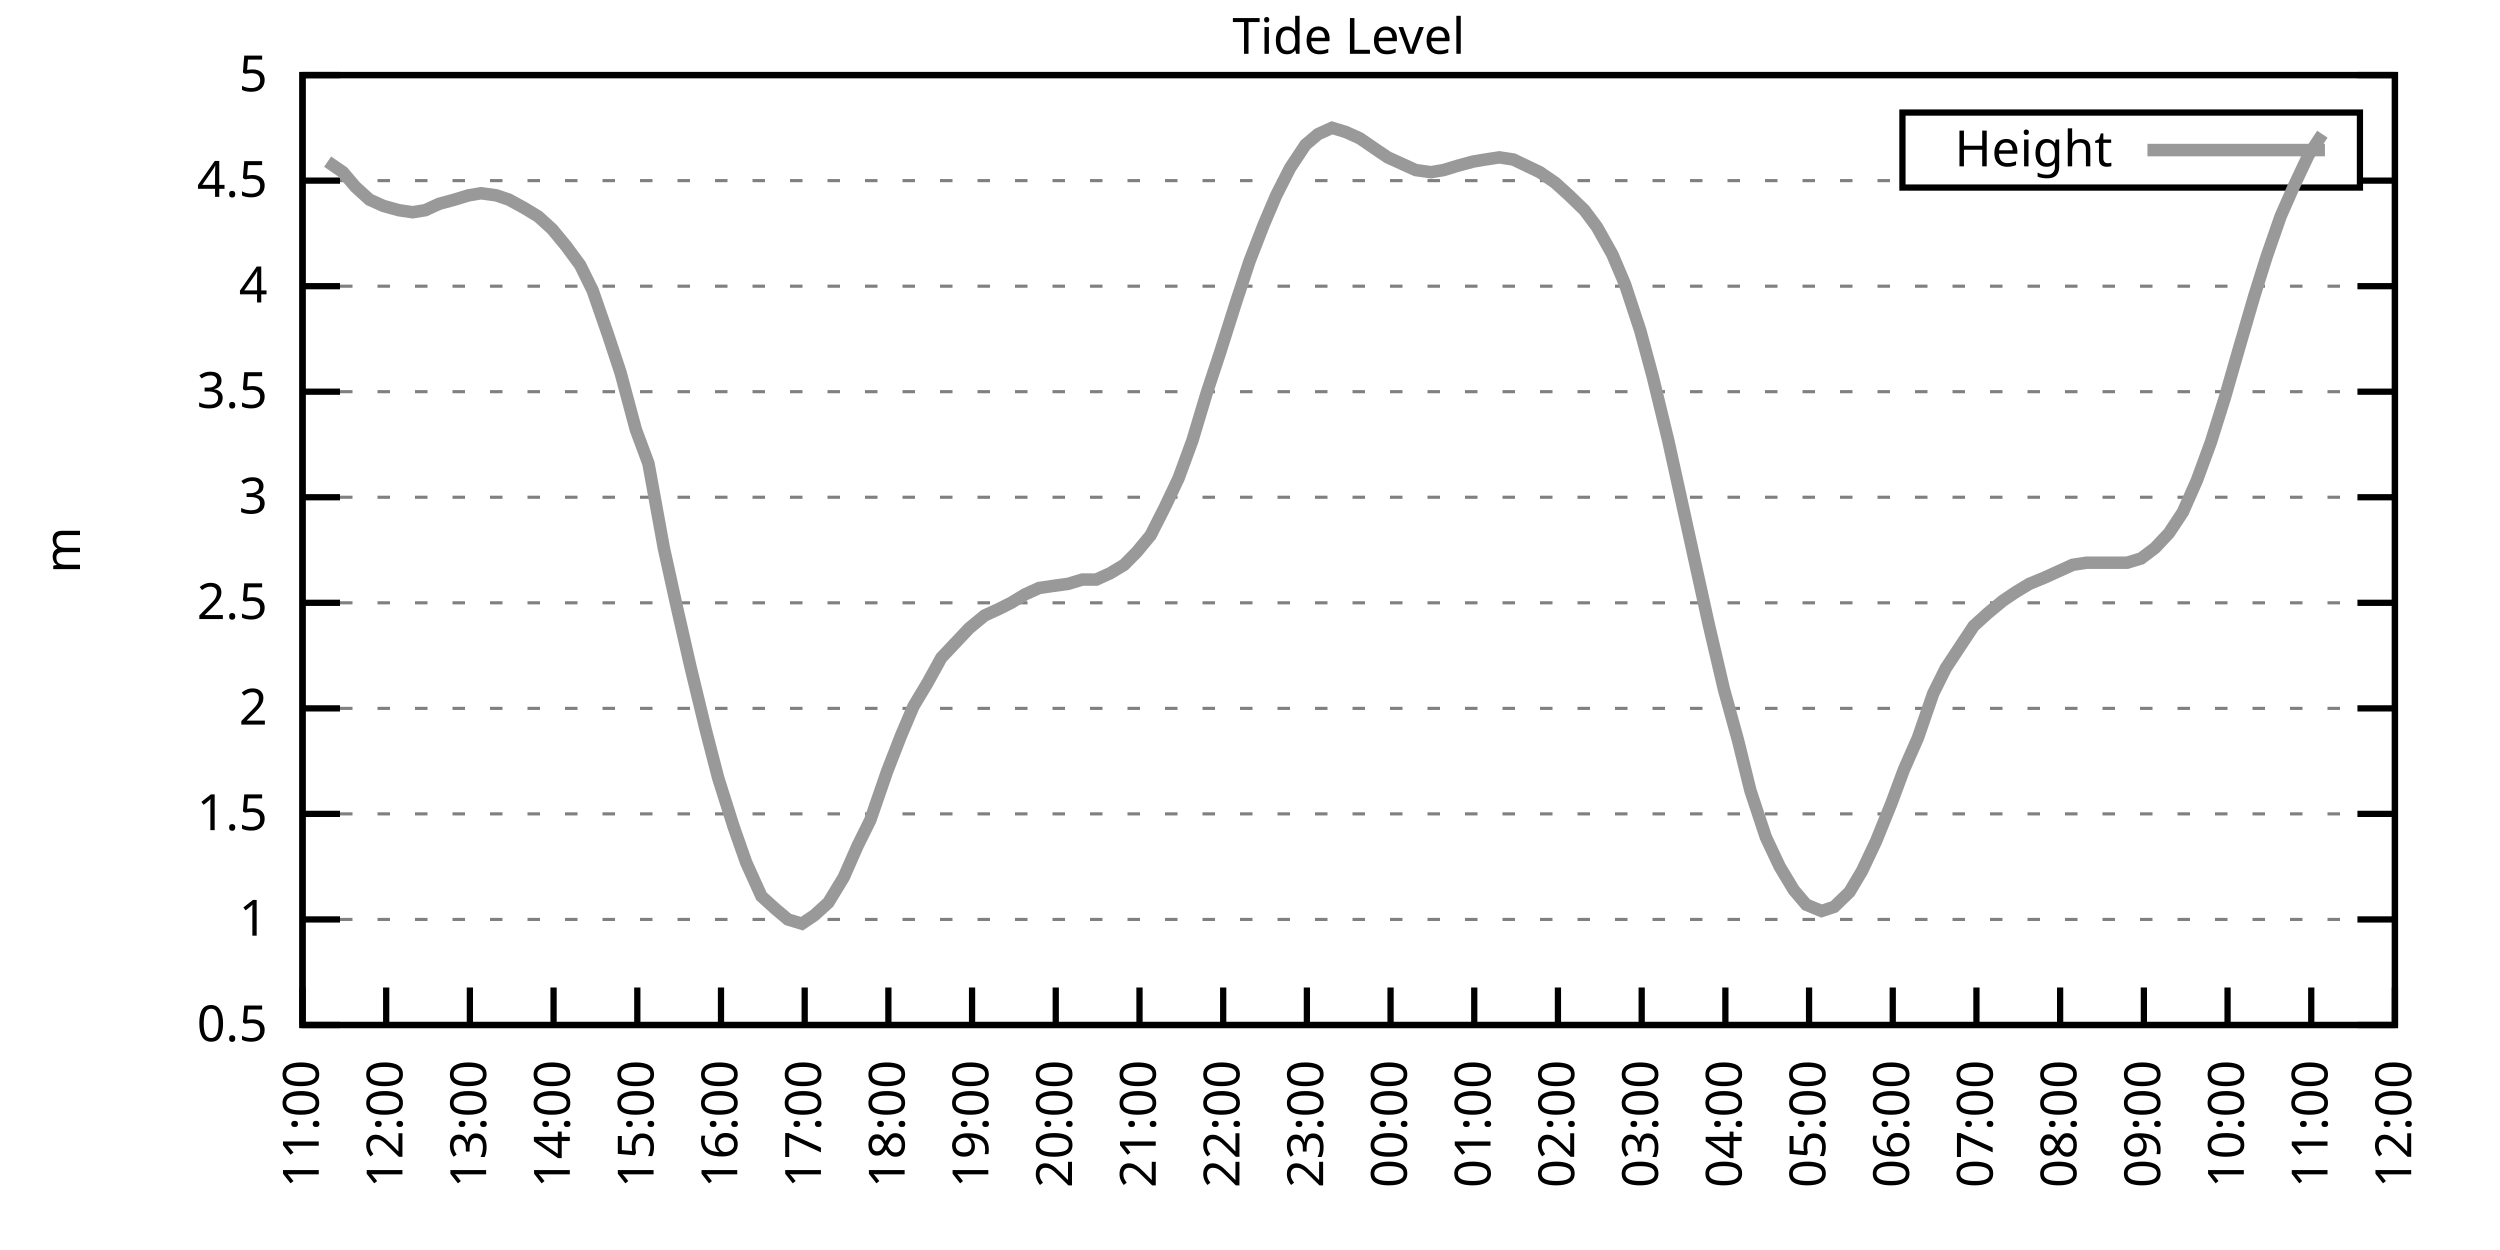
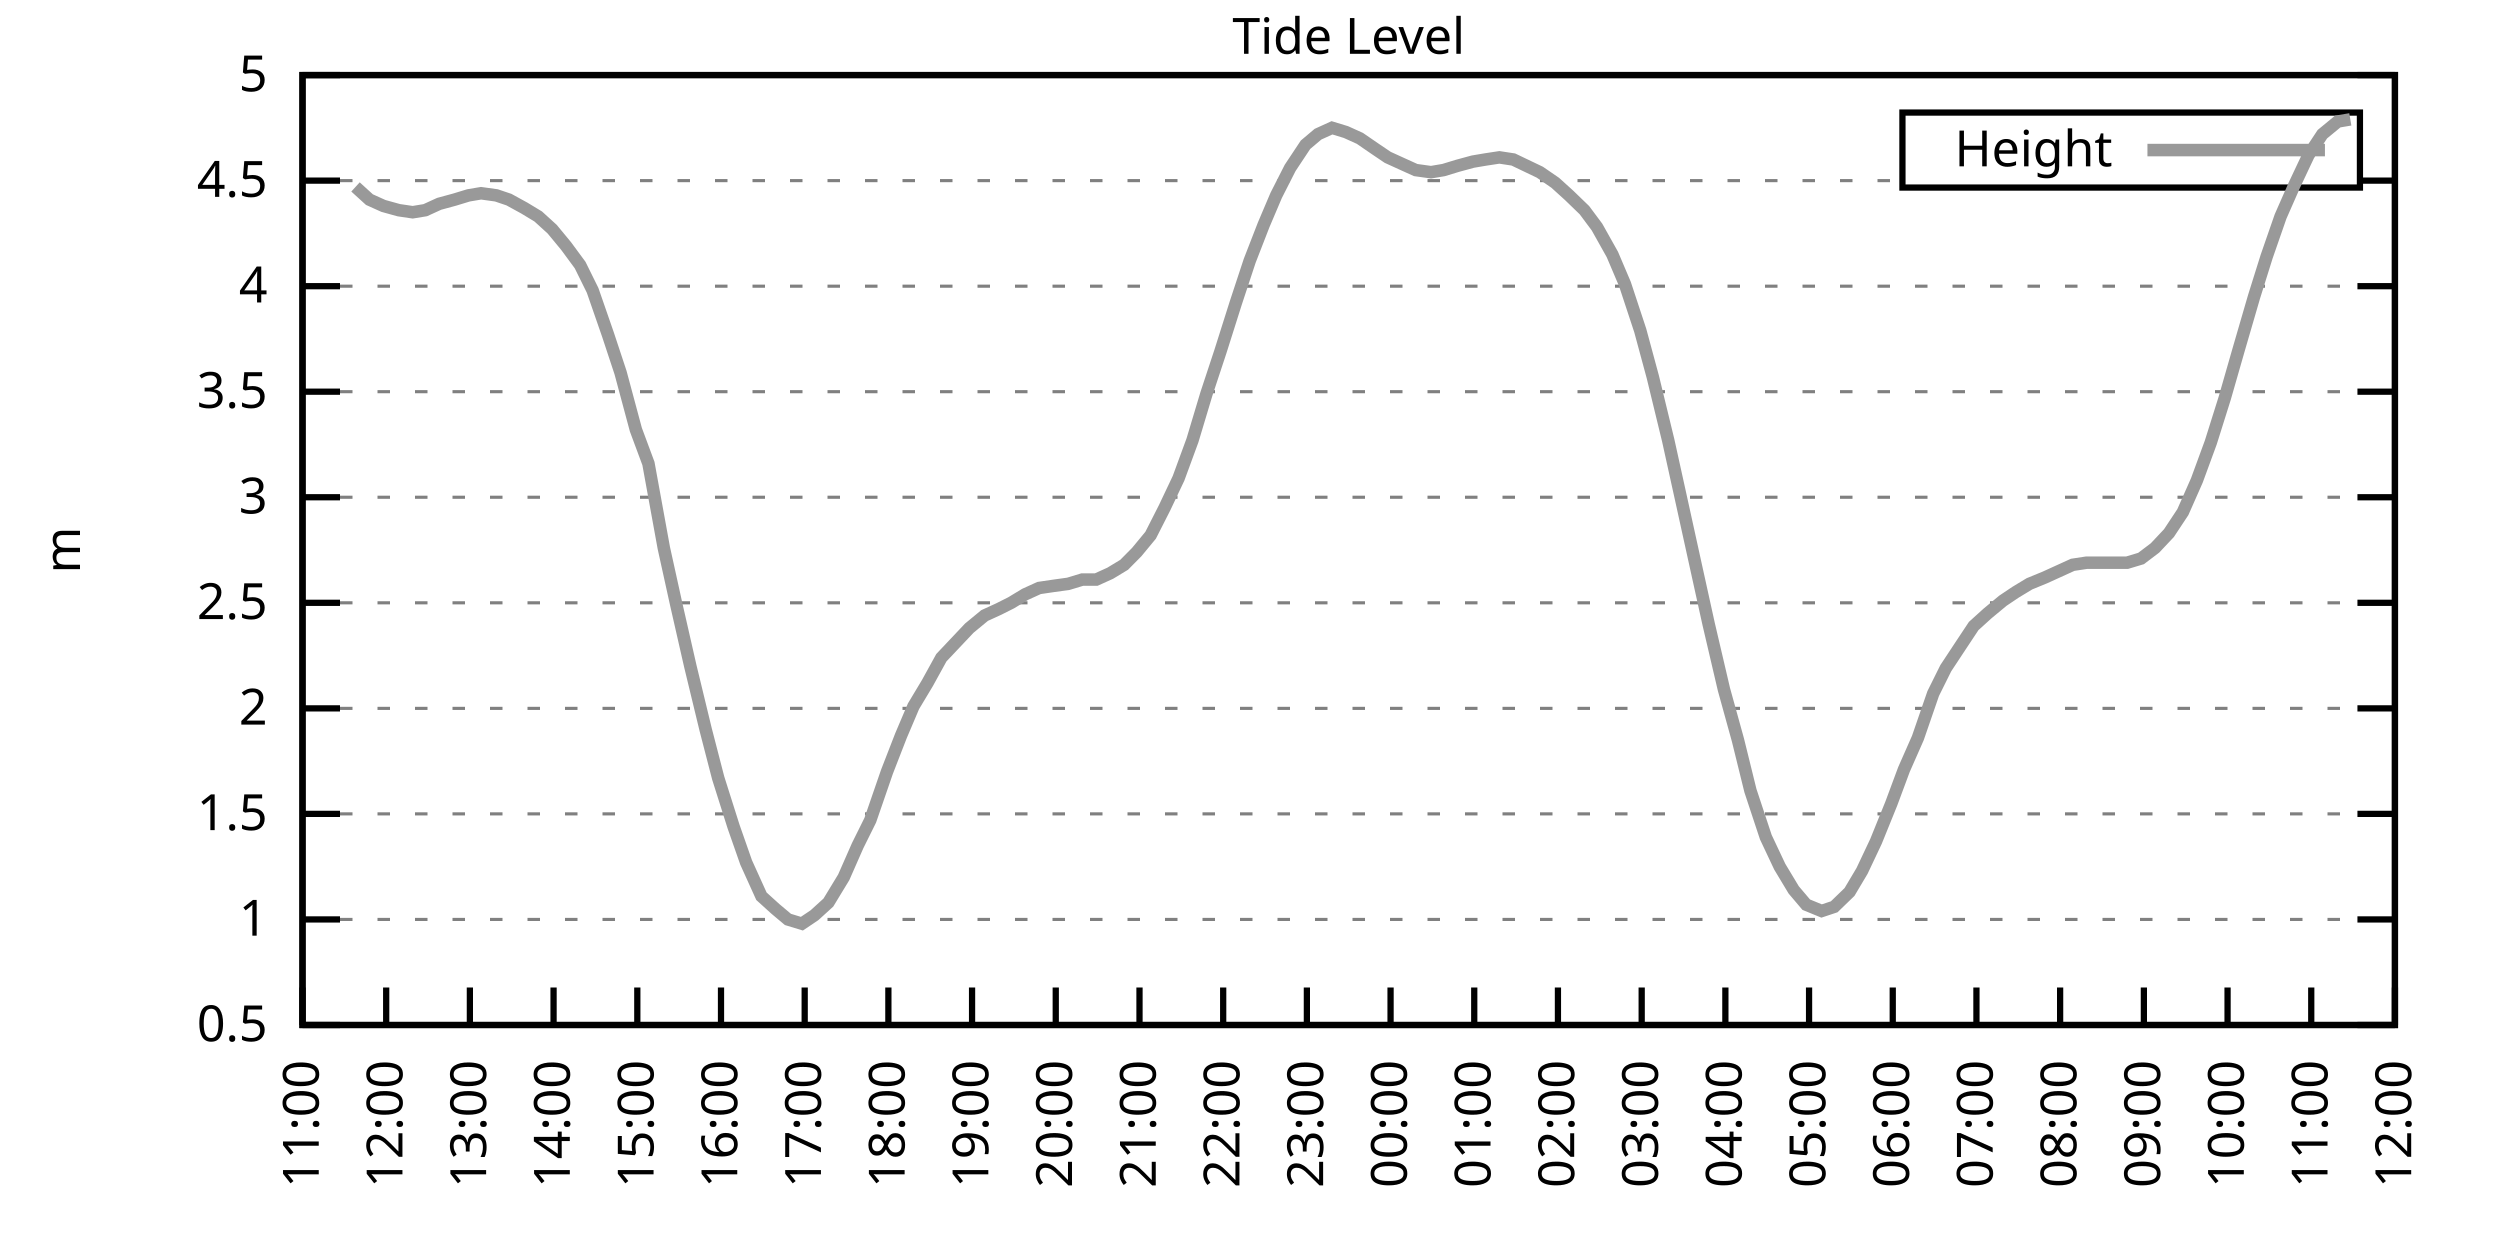
<svg xmlns="http://www.w3.org/2000/svg" xmlns:xlink="http://www.w3.org/1999/xlink" width="400" height="200" viewBox="0 0 400 200">
  <g id="gnuplot_canvas">
    <rect x="0" y="0" width="400" height="200" fill="none" />
    <defs>
      <circle id="gpDot" r="0.5" stroke-width="0.5" stroke="currentColor" />
      <path id="gpPt0" stroke-width="0.333" stroke="currentColor" d="M-1,0 h2 M0,-1 v2" />
      <path id="gpPt1" stroke-width="0.333" stroke="currentColor" d="M-1,-1 L1,1 M1,-1 L-1,1" />
      <path id="gpPt2" stroke-width="0.333" stroke="currentColor" d="M-1,0 L1,0 M0,-1 L0,1 M-1,-1 L1,1 M-1,1 L1,-1" />
      <rect id="gpPt3" stroke-width="0.333" stroke="currentColor" x="-1" y="-1" width="2" height="2" />
      <rect id="gpPt4" stroke-width="0.333" stroke="currentColor" fill="currentColor" x="-1" y="-1" width="2" height="2" />
      <circle id="gpPt5" stroke-width="0.333" stroke="currentColor" cx="0" cy="0" r="1" />
      <use xlink:href="#gpPt5" id="gpPt6" fill="currentColor" stroke="none" />
      <path id="gpPt7" stroke-width="0.333" stroke="currentColor" d="M0,-1.33 L-1.33,0.67 L1.33,0.67 z" />
      <use xlink:href="#gpPt7" id="gpPt8" fill="currentColor" stroke="none" />
      <use xlink:href="#gpPt7" id="gpPt9" stroke="currentColor" transform="rotate(180)" />
      <use xlink:href="#gpPt9" id="gpPt10" fill="currentColor" stroke="none" />
      <use xlink:href="#gpPt3" id="gpPt11" stroke="currentColor" transform="rotate(45)" />
      <use xlink:href="#gpPt11" id="gpPt12" fill="currentColor" stroke="none" />
      <path id="gpPt13" stroke-width="0.333" stroke="currentColor" d="M0,1.330 L1.265,0.411 L0.782,-1.067 L-0.782,-1.076 L-1.265,0.411 z" />
      <use xlink:href="#gpPt13" id="gpPt14" fill="currentColor" stroke="none" />
      <filter id="textbox" filterUnits="objectBoundingBox" x="0" y="0" height="1" width="1">
        <feFlood flood-color="white" flood-opacity="1" result="bgnd" />
        <feComposite in="SourceGraphic" in2="bgnd" operator="atop" />
      </filter>
      <filter id="greybox" filterUnits="objectBoundingBox" x="0" y="0" height="1" width="1">
        <feFlood flood-color="lightgrey" flood-opacity="1" result="grey" />
        <feComposite in="SourceGraphic" in2="grey" operator="atop" />
      </filter>
    </defs>
    <g fill="none" color="white" stroke="currentColor" stroke-width="1.00" stroke-linecap="butt" stroke-linejoin="miter">
</g>
    <g fill="none" color="black" stroke="currentColor" stroke-width="1.00" stroke-linecap="butt" stroke-linejoin="miter">
      <g stroke="none" shape-rendering="crispEdges">
        <polygon fill="rgb(255, 255, 255)" points="48.40,164.00 383.18,164.00 383.18,12.02 48.40,12.02 " />
      </g>
    </g>
    <g fill="none" color="black" stroke="currentColor" stroke-width="1.00" stroke-linecap="butt" stroke-linejoin="miter">
</g>
    <g fill="none" color="black" stroke="black" stroke-width="0.50" stroke-linecap="butt" stroke-linejoin="miter">
</g>
    <g fill="none" color="gray" stroke="currentColor" stroke-width="0.50" stroke-linecap="butt" stroke-linejoin="miter">
      <path stroke="gray" stroke-dasharray="2,4" class="gridline" d="M48.40,164.00 L383.19,164.00  " />
    </g>
    <g fill="none" color="gray" stroke="gray" stroke-width="1.00" stroke-linecap="butt" stroke-linejoin="miter">
</g>
    <g fill="none" color="black" stroke="currentColor" stroke-width="1.00" stroke-linecap="butt" stroke-linejoin="miter">
      <path stroke="black" d="M48.40,164.00 L54.40,164.00 M383.19,164.00 L377.19,164.00  " />
      <g transform="translate(42.80,166.60)" stroke="none" fill="black" font-family="Sans" font-size="8.00" text-anchor="end">
        <text>
          <tspan font-family="Sans"> 0.5</tspan>
        </text>
      </g>
    </g>
    <g fill="none" color="black" stroke="currentColor" stroke-width="1.00" stroke-linecap="butt" stroke-linejoin="miter">
</g>
    <g fill="none" color="black" stroke="black" stroke-width="0.50" stroke-linecap="butt" stroke-linejoin="miter">
</g>
    <g fill="none" color="gray" stroke="currentColor" stroke-width="0.50" stroke-linecap="butt" stroke-linejoin="miter">
      <path stroke="gray" stroke-dasharray="2,4" class="gridline" d="M48.40,147.11 L383.19,147.11  " />
    </g>
    <g fill="none" color="gray" stroke="gray" stroke-width="1.00" stroke-linecap="butt" stroke-linejoin="miter">
</g>
    <g fill="none" color="black" stroke="currentColor" stroke-width="1.00" stroke-linecap="butt" stroke-linejoin="miter">
      <path stroke="black" d="M48.40,147.11 L54.40,147.11 M383.19,147.11 L377.19,147.11  " />
      <g transform="translate(42.80,149.71)" stroke="none" fill="black" font-family="Sans" font-size="8.00" text-anchor="end">
        <text>
          <tspan font-family="Sans"> 1</tspan>
        </text>
      </g>
    </g>
    <g fill="none" color="black" stroke="currentColor" stroke-width="1.00" stroke-linecap="butt" stroke-linejoin="miter">
</g>
    <g fill="none" color="black" stroke="black" stroke-width="0.50" stroke-linecap="butt" stroke-linejoin="miter">
</g>
    <g fill="none" color="gray" stroke="currentColor" stroke-width="0.50" stroke-linecap="butt" stroke-linejoin="miter">
      <path stroke="gray" stroke-dasharray="2,4" class="gridline" d="M48.40,130.22 L383.19,130.22  " />
    </g>
    <g fill="none" color="gray" stroke="gray" stroke-width="1.00" stroke-linecap="butt" stroke-linejoin="miter">
</g>
    <g fill="none" color="black" stroke="currentColor" stroke-width="1.00" stroke-linecap="butt" stroke-linejoin="miter">
      <path stroke="black" d="M48.40,130.22 L54.40,130.22 M383.19,130.22 L377.19,130.22  " />
      <g transform="translate(42.80,132.82)" stroke="none" fill="black" font-family="Sans" font-size="8.00" text-anchor="end">
        <text>
          <tspan font-family="Sans"> 1.5</tspan>
        </text>
      </g>
    </g>
    <g fill="none" color="black" stroke="currentColor" stroke-width="1.00" stroke-linecap="butt" stroke-linejoin="miter">
</g>
    <g fill="none" color="black" stroke="black" stroke-width="0.50" stroke-linecap="butt" stroke-linejoin="miter">
</g>
    <g fill="none" color="gray" stroke="currentColor" stroke-width="0.50" stroke-linecap="butt" stroke-linejoin="miter">
      <path stroke="gray" stroke-dasharray="2,4" class="gridline" d="M48.40,113.34 L383.19,113.34  " />
    </g>
    <g fill="none" color="gray" stroke="gray" stroke-width="1.00" stroke-linecap="butt" stroke-linejoin="miter">
</g>
    <g fill="none" color="black" stroke="currentColor" stroke-width="1.00" stroke-linecap="butt" stroke-linejoin="miter">
      <path stroke="black" d="M48.40,113.34 L54.40,113.34 M383.19,113.34 L377.19,113.34  " />
      <g transform="translate(42.80,115.94)" stroke="none" fill="black" font-family="Sans" font-size="8.00" text-anchor="end">
        <text>
          <tspan font-family="Sans"> 2</tspan>
        </text>
      </g>
    </g>
    <g fill="none" color="black" stroke="currentColor" stroke-width="1.00" stroke-linecap="butt" stroke-linejoin="miter">
</g>
    <g fill="none" color="black" stroke="black" stroke-width="0.50" stroke-linecap="butt" stroke-linejoin="miter">
</g>
    <g fill="none" color="gray" stroke="currentColor" stroke-width="0.50" stroke-linecap="butt" stroke-linejoin="miter">
      <path stroke="gray" stroke-dasharray="2,4" class="gridline" d="M48.40,96.45 L383.19,96.45  " />
    </g>
    <g fill="none" color="gray" stroke="gray" stroke-width="1.00" stroke-linecap="butt" stroke-linejoin="miter">
</g>
    <g fill="none" color="black" stroke="currentColor" stroke-width="1.00" stroke-linecap="butt" stroke-linejoin="miter">
      <path stroke="black" d="M48.40,96.45 L54.40,96.45 M383.19,96.45 L377.19,96.45  " />
      <g transform="translate(42.80,99.05)" stroke="none" fill="black" font-family="Sans" font-size="8.00" text-anchor="end">
        <text>
          <tspan font-family="Sans"> 2.5</tspan>
        </text>
      </g>
    </g>
    <g fill="none" color="black" stroke="currentColor" stroke-width="1.00" stroke-linecap="butt" stroke-linejoin="miter">
</g>
    <g fill="none" color="black" stroke="black" stroke-width="0.50" stroke-linecap="butt" stroke-linejoin="miter">
</g>
    <g fill="none" color="gray" stroke="currentColor" stroke-width="0.50" stroke-linecap="butt" stroke-linejoin="miter">
      <path stroke="gray" stroke-dasharray="2,4" class="gridline" d="M48.40,79.56 L383.19,79.56  " />
    </g>
    <g fill="none" color="gray" stroke="gray" stroke-width="1.00" stroke-linecap="butt" stroke-linejoin="miter">
</g>
    <g fill="none" color="black" stroke="currentColor" stroke-width="1.00" stroke-linecap="butt" stroke-linejoin="miter">
      <path stroke="black" d="M48.40,79.56 L54.40,79.56 M383.19,79.56 L377.19,79.56  " />
      <g transform="translate(42.80,82.16)" stroke="none" fill="black" font-family="Sans" font-size="8.00" text-anchor="end">
        <text>
          <tspan font-family="Sans"> 3</tspan>
        </text>
      </g>
    </g>
    <g fill="none" color="black" stroke="currentColor" stroke-width="1.00" stroke-linecap="butt" stroke-linejoin="miter">
</g>
    <g fill="none" color="black" stroke="black" stroke-width="0.50" stroke-linecap="butt" stroke-linejoin="miter">
</g>
    <g fill="none" color="gray" stroke="currentColor" stroke-width="0.50" stroke-linecap="butt" stroke-linejoin="miter">
      <path stroke="gray" stroke-dasharray="2,4" class="gridline" d="M48.40,62.67 L383.19,62.67  " />
    </g>
    <g fill="none" color="gray" stroke="gray" stroke-width="1.00" stroke-linecap="butt" stroke-linejoin="miter">
</g>
    <g fill="none" color="black" stroke="currentColor" stroke-width="1.00" stroke-linecap="butt" stroke-linejoin="miter">
      <path stroke="black" d="M48.40,62.67 L54.40,62.67 M383.19,62.67 L377.19,62.67  " />
      <g transform="translate(42.80,65.27)" stroke="none" fill="black" font-family="Sans" font-size="8.00" text-anchor="end">
        <text>
          <tspan font-family="Sans"> 3.5</tspan>
        </text>
      </g>
    </g>
    <g fill="none" color="black" stroke="currentColor" stroke-width="1.00" stroke-linecap="butt" stroke-linejoin="miter">
</g>
    <g fill="none" color="black" stroke="black" stroke-width="0.50" stroke-linecap="butt" stroke-linejoin="miter">
</g>
    <g fill="none" color="gray" stroke="currentColor" stroke-width="0.50" stroke-linecap="butt" stroke-linejoin="miter">
      <path stroke="gray" stroke-dasharray="2,4" class="gridline" d="M48.40,45.79 L383.19,45.79  " />
    </g>
    <g fill="none" color="gray" stroke="gray" stroke-width="1.00" stroke-linecap="butt" stroke-linejoin="miter">
</g>
    <g fill="none" color="black" stroke="currentColor" stroke-width="1.00" stroke-linecap="butt" stroke-linejoin="miter">
      <path stroke="black" d="M48.40,45.79 L54.40,45.79 M383.19,45.79 L377.19,45.79  " />
      <g transform="translate(42.80,48.39)" stroke="none" fill="black" font-family="Sans" font-size="8.00" text-anchor="end">
        <text>
          <tspan font-family="Sans"> 4</tspan>
        </text>
      </g>
    </g>
    <g fill="none" color="black" stroke="currentColor" stroke-width="1.00" stroke-linecap="butt" stroke-linejoin="miter">
</g>
    <g fill="none" color="black" stroke="black" stroke-width="0.50" stroke-linecap="butt" stroke-linejoin="miter">
</g>
    <g fill="none" color="gray" stroke="currentColor" stroke-width="0.50" stroke-linecap="butt" stroke-linejoin="miter">
      <path stroke="gray" stroke-dasharray="2,4" class="gridline" d="M48.40,28.90 L304.39,28.90 M377.59,28.90 L383.19,28.90  " />
    </g>
    <g fill="none" color="gray" stroke="gray" stroke-width="1.00" stroke-linecap="butt" stroke-linejoin="miter">
</g>
    <g fill="none" color="black" stroke="currentColor" stroke-width="1.00" stroke-linecap="butt" stroke-linejoin="miter">
      <path stroke="black" d="M48.40,28.90 L54.40,28.90 M383.19,28.90 L377.19,28.90  " />
      <g transform="translate(42.80,31.50)" stroke="none" fill="black" font-family="Sans" font-size="8.00" text-anchor="end">
        <text>
          <tspan font-family="Sans"> 4.5</tspan>
        </text>
      </g>
    </g>
    <g fill="none" color="black" stroke="currentColor" stroke-width="1.00" stroke-linecap="butt" stroke-linejoin="miter">
</g>
    <g fill="none" color="black" stroke="black" stroke-width="0.50" stroke-linecap="butt" stroke-linejoin="miter">
</g>
    <g fill="none" color="gray" stroke="currentColor" stroke-width="0.50" stroke-linecap="butt" stroke-linejoin="miter">
      <path stroke="gray" stroke-dasharray="2,4" class="gridline" d="M48.40,12.01 L383.19,12.01  " />
    </g>
    <g fill="none" color="gray" stroke="gray" stroke-width="1.00" stroke-linecap="butt" stroke-linejoin="miter">
</g>
    <g fill="none" color="black" stroke="currentColor" stroke-width="1.00" stroke-linecap="butt" stroke-linejoin="miter">
      <path stroke="black" d="M48.40,12.01 L54.40,12.01 M383.19,12.01 L377.19,12.01  " />
      <g transform="translate(42.80,14.61)" stroke="none" fill="black" font-family="Sans" font-size="8.00" text-anchor="end">
        <text>
          <tspan font-family="Sans"> 5</tspan>
        </text>
      </g>
    </g>
    <g fill="none" color="black" stroke="currentColor" stroke-width="1.00" stroke-linecap="butt" stroke-linejoin="miter">
      <path stroke="black" d="M48.40,164.00 L48.40,158.00  " />
      <g transform="translate(51.00,169.60) rotate(270.00)" stroke="none" fill="black" font-family="Sans" font-size="8.00" text-anchor="end">
        <text>
          <tspan font-family="Sans">11:00</tspan>
        </text>
      </g>
    </g>
    <g fill="none" color="black" stroke="currentColor" stroke-width="1.00" stroke-linecap="butt" stroke-linejoin="miter">
      <path stroke="black" d="M61.79,164.00 L61.79,158.00  " />
      <g transform="translate(64.39,169.60) rotate(270.00)" stroke="none" fill="black" font-family="Sans" font-size="8.00" text-anchor="end">
        <text>
          <tspan font-family="Sans">12:00</tspan>
        </text>
      </g>
    </g>
    <g fill="none" color="black" stroke="currentColor" stroke-width="1.00" stroke-linecap="butt" stroke-linejoin="miter">
      <path stroke="black" d="M75.18,164.00 L75.18,158.00  " />
      <g transform="translate(77.78,169.60) rotate(270.00)" stroke="none" fill="black" font-family="Sans" font-size="8.00" text-anchor="end">
        <text>
          <tspan font-family="Sans">13:00</tspan>
        </text>
      </g>
    </g>
    <g fill="none" color="black" stroke="currentColor" stroke-width="1.00" stroke-linecap="butt" stroke-linejoin="miter">
      <path stroke="black" d="M88.57,164.00 L88.57,158.00  " />
      <g transform="translate(91.17,169.60) rotate(270.00)" stroke="none" fill="black" font-family="Sans" font-size="8.00" text-anchor="end">
        <text>
          <tspan font-family="Sans">14:00</tspan>
        </text>
      </g>
    </g>
    <g fill="none" color="black" stroke="currentColor" stroke-width="1.00" stroke-linecap="butt" stroke-linejoin="miter">
      <path stroke="black" d="M101.97,164.00 L101.97,158.00  " />
      <g transform="translate(104.57,169.60) rotate(270.00)" stroke="none" fill="black" font-family="Sans" font-size="8.00" text-anchor="end">
        <text>
          <tspan font-family="Sans">15:00</tspan>
        </text>
      </g>
    </g>
    <g fill="none" color="black" stroke="currentColor" stroke-width="1.00" stroke-linecap="butt" stroke-linejoin="miter">
      <path stroke="black" d="M115.36,164.00 L115.36,158.00  " />
      <g transform="translate(117.96,169.60) rotate(270.00)" stroke="none" fill="black" font-family="Sans" font-size="8.00" text-anchor="end">
        <text>
          <tspan font-family="Sans">16:00</tspan>
        </text>
      </g>
    </g>
    <g fill="none" color="black" stroke="currentColor" stroke-width="1.00" stroke-linecap="butt" stroke-linejoin="miter">
      <path stroke="black" d="M128.75,164.00 L128.75,158.00  " />
      <g transform="translate(131.35,169.60) rotate(270.00)" stroke="none" fill="black" font-family="Sans" font-size="8.00" text-anchor="end">
        <text>
          <tspan font-family="Sans">17:00</tspan>
        </text>
      </g>
    </g>
    <g fill="none" color="black" stroke="currentColor" stroke-width="1.00" stroke-linecap="butt" stroke-linejoin="miter">
      <path stroke="black" d="M142.14,164.00 L142.14,158.00  " />
      <g transform="translate(144.74,169.60) rotate(270.00)" stroke="none" fill="black" font-family="Sans" font-size="8.00" text-anchor="end">
        <text>
          <tspan font-family="Sans">18:00</tspan>
        </text>
      </g>
    </g>
    <g fill="none" color="black" stroke="currentColor" stroke-width="1.00" stroke-linecap="butt" stroke-linejoin="miter">
      <path stroke="black" d="M155.53,164.00 L155.53,158.00  " />
      <g transform="translate(158.13,169.60) rotate(270.00)" stroke="none" fill="black" font-family="Sans" font-size="8.00" text-anchor="end">
        <text>
          <tspan font-family="Sans">19:00</tspan>
        </text>
      </g>
    </g>
    <g fill="none" color="black" stroke="currentColor" stroke-width="1.00" stroke-linecap="butt" stroke-linejoin="miter">
      <path stroke="black" d="M168.92,164.00 L168.92,158.00  " />
      <g transform="translate(171.52,169.60) rotate(270.00)" stroke="none" fill="black" font-family="Sans" font-size="8.00" text-anchor="end">
        <text>
          <tspan font-family="Sans">20:00</tspan>
        </text>
      </g>
    </g>
    <g fill="none" color="black" stroke="currentColor" stroke-width="1.00" stroke-linecap="butt" stroke-linejoin="miter">
      <path stroke="black" d="M182.32,164.00 L182.32,158.00  " />
      <g transform="translate(184.92,169.60) rotate(270.00)" stroke="none" fill="black" font-family="Sans" font-size="8.00" text-anchor="end">
        <text>
          <tspan font-family="Sans">21:00</tspan>
        </text>
      </g>
    </g>
    <g fill="none" color="black" stroke="currentColor" stroke-width="1.00" stroke-linecap="butt" stroke-linejoin="miter">
      <path stroke="black" d="M195.71,164.00 L195.71,158.00  " />
      <g transform="translate(198.31,169.60) rotate(270.00)" stroke="none" fill="black" font-family="Sans" font-size="8.00" text-anchor="end">
        <text>
          <tspan font-family="Sans">22:00</tspan>
        </text>
      </g>
    </g>
    <g fill="none" color="black" stroke="currentColor" stroke-width="1.00" stroke-linecap="butt" stroke-linejoin="miter">
      <path stroke="black" d="M209.10,164.00 L209.10,158.00  " />
      <g transform="translate(211.70,169.60) rotate(270.00)" stroke="none" fill="black" font-family="Sans" font-size="8.00" text-anchor="end">
        <text>
          <tspan font-family="Sans">23:00</tspan>
        </text>
      </g>
    </g>
    <g fill="none" color="black" stroke="currentColor" stroke-width="1.00" stroke-linecap="butt" stroke-linejoin="miter">
      <path stroke="black" d="M222.49,164.00 L222.49,158.00  " />
      <g transform="translate(225.09,169.60) rotate(270.00)" stroke="none" fill="black" font-family="Sans" font-size="8.00" text-anchor="end">
        <text>
          <tspan font-family="Sans">00:00</tspan>
        </text>
      </g>
    </g>
    <g fill="none" color="black" stroke="currentColor" stroke-width="1.00" stroke-linecap="butt" stroke-linejoin="miter">
      <path stroke="black" d="M235.88,164.00 L235.88,158.00  " />
      <g transform="translate(238.48,169.60) rotate(270.00)" stroke="none" fill="black" font-family="Sans" font-size="8.00" text-anchor="end">
        <text>
          <tspan font-family="Sans">01:00</tspan>
        </text>
      </g>
    </g>
    <g fill="none" color="black" stroke="currentColor" stroke-width="1.00" stroke-linecap="butt" stroke-linejoin="miter">
      <path stroke="black" d="M249.27,164.00 L249.27,158.00  " />
      <g transform="translate(251.87,169.60) rotate(270.00)" stroke="none" fill="black" font-family="Sans" font-size="8.00" text-anchor="end">
        <text>
          <tspan font-family="Sans">02:00</tspan>
        </text>
      </g>
    </g>
    <g fill="none" color="black" stroke="currentColor" stroke-width="1.00" stroke-linecap="butt" stroke-linejoin="miter">
      <path stroke="black" d="M262.67,164.00 L262.67,158.00  " />
      <g transform="translate(265.27,169.60) rotate(270.00)" stroke="none" fill="black" font-family="Sans" font-size="8.00" text-anchor="end">
        <text>
          <tspan font-family="Sans">03:00</tspan>
        </text>
      </g>
    </g>
    <g fill="none" color="black" stroke="currentColor" stroke-width="1.00" stroke-linecap="butt" stroke-linejoin="miter">
      <path stroke="black" d="M276.06,164.00 L276.06,158.00  " />
      <g transform="translate(278.66,169.60) rotate(270.00)" stroke="none" fill="black" font-family="Sans" font-size="8.00" text-anchor="end">
        <text>
          <tspan font-family="Sans">04:00</tspan>
        </text>
      </g>
    </g>
    <g fill="none" color="black" stroke="currentColor" stroke-width="1.00" stroke-linecap="butt" stroke-linejoin="miter">
      <path stroke="black" d="M289.45,164.00 L289.45,158.00  " />
      <g transform="translate(292.05,169.60) rotate(270.00)" stroke="none" fill="black" font-family="Sans" font-size="8.00" text-anchor="end">
        <text>
          <tspan font-family="Sans">05:00</tspan>
        </text>
      </g>
    </g>
    <g fill="none" color="black" stroke="currentColor" stroke-width="1.00" stroke-linecap="butt" stroke-linejoin="miter">
      <path stroke="black" d="M302.84,164.00 L302.84,158.00  " />
      <g transform="translate(305.44,169.60) rotate(270.00)" stroke="none" fill="black" font-family="Sans" font-size="8.00" text-anchor="end">
        <text>
          <tspan font-family="Sans">06:00</tspan>
        </text>
      </g>
    </g>
    <g fill="none" color="black" stroke="currentColor" stroke-width="1.00" stroke-linecap="butt" stroke-linejoin="miter">
      <path stroke="black" d="M316.23,164.00 L316.23,158.00  " />
      <g transform="translate(318.83,169.60) rotate(270.00)" stroke="none" fill="black" font-family="Sans" font-size="8.00" text-anchor="end">
        <text>
          <tspan font-family="Sans">07:00</tspan>
        </text>
      </g>
    </g>
    <g fill="none" color="black" stroke="currentColor" stroke-width="1.00" stroke-linecap="butt" stroke-linejoin="miter">
      <path stroke="black" d="M329.62,164.00 L329.62,158.00  " />
      <g transform="translate(332.22,169.60) rotate(270.00)" stroke="none" fill="black" font-family="Sans" font-size="8.00" text-anchor="end">
        <text>
          <tspan font-family="Sans">08:00</tspan>
        </text>
      </g>
    </g>
    <g fill="none" color="black" stroke="currentColor" stroke-width="1.00" stroke-linecap="butt" stroke-linejoin="miter">
      <path stroke="black" d="M343.02,164.00 L343.02,158.00  " />
      <g transform="translate(345.62,169.60) rotate(270.00)" stroke="none" fill="black" font-family="Sans" font-size="8.00" text-anchor="end">
        <text>
          <tspan font-family="Sans">09:00</tspan>
        </text>
      </g>
    </g>
    <g fill="none" color="black" stroke="currentColor" stroke-width="1.00" stroke-linecap="butt" stroke-linejoin="miter">
      <path stroke="black" d="M356.41,164.00 L356.41,158.00  " />
      <g transform="translate(359.01,169.60) rotate(270.00)" stroke="none" fill="black" font-family="Sans" font-size="8.00" text-anchor="end">
        <text>
          <tspan font-family="Sans">10:00</tspan>
        </text>
      </g>
    </g>
    <g fill="none" color="black" stroke="currentColor" stroke-width="1.00" stroke-linecap="butt" stroke-linejoin="miter">
      <path stroke="black" d="M369.80,164.00 L369.80,158.00  " />
      <g transform="translate(372.40,169.60) rotate(270.00)" stroke="none" fill="black" font-family="Sans" font-size="8.00" text-anchor="end">
        <text>
          <tspan font-family="Sans">11:00</tspan>
        </text>
      </g>
    </g>
    <g fill="none" color="black" stroke="currentColor" stroke-width="1.00" stroke-linecap="butt" stroke-linejoin="miter">
      <path stroke="black" d="M383.19,164.00 L383.19,158.00  " />
      <g transform="translate(385.79,169.60) rotate(270.00)" stroke="none" fill="black" font-family="Sans" font-size="8.00" text-anchor="end">
        <text>
          <tspan font-family="Sans">12:00</tspan>
        </text>
      </g>
    </g>
    <g fill="none" color="black" stroke="currentColor" stroke-width="1.00" stroke-linecap="butt" stroke-linejoin="miter">
</g>
    <g fill="none" color="black" stroke="currentColor" stroke-width="1.00" stroke-linecap="butt" stroke-linejoin="miter">
      <path stroke="black" d="M48.40,12.01 L48.40,164.00 L383.19,164.00 L383.19,12.01 L48.40,12.01 Z  " />
    </g>
    <g fill="none" color="black" stroke="currentColor" stroke-width="1.00" stroke-linecap="butt" stroke-linejoin="miter">
</g>
    <g fill="none" color="black" stroke="currentColor" stroke-width="1.00" stroke-linecap="butt" stroke-linejoin="miter">
      <path stroke="black" d="M304.39,30.01 L304.39,18.01 L377.59,18.01 L377.59,30.01 L304.39,30.01 Z  " />
    </g>
    <g id="Tide_level_plot_1">
      <g fill="none" color="white" stroke="black" stroke-width="2.00" stroke-linecap="butt" stroke-linejoin="miter">
</g>
      <g fill="none" color="black" stroke="currentColor" stroke-width="2.00" stroke-linecap="butt" stroke-linejoin="miter">
        <g transform="translate(337.99,26.61)" stroke="none" fill="black" font-family="Sans" font-size="8.00" text-anchor="end">
          <text>
            <tspan font-family="Sans">Height</tspan>
          </text>
        </g>
      </g>
      <g fill="none" color="black" stroke="currentColor" stroke-width="2.00" stroke-linecap="butt" stroke-linejoin="miter">
-         <path stroke="rgb(153, 153, 153)" d="M343.59,24.01 L371.99,24.01 M52.42,25.86 L54.87,27.55 L56.88,29.91 L59.11,31.94 L61.35,32.95 L63.80,33.63   L66.03,33.96 L68.04,33.63 L70.27,32.61 L72.73,31.94 L74.96,31.26 L76.97,30.92 L79.42,31.26 L81.43,31.94   L83.89,33.29 L86.12,34.64 L88.35,36.67 L90.58,39.37 L92.82,42.41 L94.82,46.46 L97.28,53.55 L99.29,59.63   L101.74,68.75 L103.75,74.16 L106.21,87.67 L108.22,96.79 L110.45,106.58 L112.90,116.71 L114.91,124.48 L117.37,132.25   L119.38,137.99 L121.83,143.40 L124.06,145.42 L126.07,147.11 L128.30,147.79 L130.31,146.44 L132.54,144.41 L135.00,140.36   L137.23,135.29 L139.24,131.24 L141.92,123.47 L144.15,117.73 L146.16,113.00 L148.39,109.28 L150.62,105.23 L152.85,102.87   L155.09,100.50 L157.54,98.48 L159.77,97.46 L161.78,96.45 L164.01,95.10 L166.25,94.08 L168.48,93.75 L170.93,93.41   L173.17,92.73 L175.40,92.73 L177.63,91.72 L179.86,90.37 L181.87,88.34 L184.10,85.64 L186.33,81.25 L188.57,76.52   L190.80,70.44 L193.03,63.01 L195.26,56.26 L197.72,48.49 L199.95,41.73 L202.18,35.99 L204.19,31.26 L206.42,26.87   L208.88,23.16 L210.88,21.47 L213.12,20.45 L215.35,21.13 L217.58,22.14 L220.04,23.83 L222.04,25.18 L224.28,26.20   L226.51,27.21 L228.96,27.55 L230.97,27.21 L233.20,26.53 L235.66,25.86 L237.67,25.52 L239.90,25.18 L242.13,25.52   L246.37,27.55 L248.83,29.24 L251.06,31.26 L253.51,33.63 L255.52,36.33 L257.98,40.72 L259.99,45.45 L262.44,52.88   L264.45,60.31 L266.91,70.44 L268.92,79.56 L271.37,90.71 L273.38,99.83 L275.83,110.30 L278.07,118.40 L280.07,126.51   L282.53,133.94 L284.76,138.67 L286.99,142.38 L289.00,144.75 L291.46,145.76 L293.47,145.09 L295.92,142.72 L297.93,139.34   L300.16,134.62 L302.62,128.54 L304.63,123.13 L306.86,118.07 L309.31,110.97 L311.32,106.92 L313.55,103.54 L315.79,100.16   L318.02,98.14 L320.47,96.11 L322.48,94.76 L324.71,93.41 L327.17,92.40 L331.63,90.37 L333.86,90.03 L336.10,90.03   L338.10,90.03 L340.34,90.03 L342.57,89.36 L344.80,87.67 L347.03,85.30 L349.26,81.93 L351.50,76.86 L353.73,70.78   L355.96,63.69 L358.19,55.92 L360.65,47.47 L362.66,41.06 L364.89,34.64 L367.12,29.57 L369.35,24.84 L371.58,21.47    " />
+         <path stroke="rgb(153, 153, 153)" d="M343.59,24.01 L371.99,24.01 M56.88,29.91 L59.11,31.94 L61.35,32.95 L63.80,33.63 L66.03,33.96 L68.04,33.63   L70.27,32.61 L72.73,31.94 L74.96,31.26 L76.97,30.92 L79.42,31.26 L81.43,31.94 L83.89,33.29 L86.12,34.64   L88.35,36.67 L90.58,39.37 L92.82,42.41 L94.82,46.46 L97.28,53.55 L99.29,59.63 L101.74,68.75 L103.75,74.16   L106.21,87.67 L108.22,96.79 L110.45,106.58 L112.90,116.71 L114.91,124.48 L117.37,132.25 L119.38,137.99 L121.83,143.40   L124.06,145.42 L126.07,147.11 L128.30,147.79 L130.31,146.44 L132.54,144.41 L135.00,140.36 L137.23,135.29 L139.24,131.24   L141.92,123.47 L144.15,117.73 L146.16,113.00 L148.39,109.28 L150.62,105.23 L152.85,102.87 L155.09,100.50 L157.54,98.48   L159.77,97.46 L161.78,96.45 L164.01,95.10 L166.25,94.08 L168.48,93.75 L170.93,93.41 L173.17,92.73 L175.40,92.73   L177.63,91.72 L179.86,90.37 L181.87,88.34 L184.10,85.64 L186.33,81.25 L188.57,76.52 L190.80,70.44 L193.03,63.01   L195.26,56.26 L197.72,48.49 L199.95,41.73 L202.18,35.99 L204.19,31.26 L206.42,26.87 L208.88,23.16 L210.88,21.47   L213.12,20.45 L215.35,21.13 L217.58,22.14 L220.04,23.83 L222.04,25.18 L224.28,26.20 L226.51,27.21 L228.96,27.55   L230.97,27.21 L233.20,26.53 L235.66,25.86 L237.67,25.52 L239.90,25.18 L242.13,25.52 L246.37,27.55 L248.83,29.24   L251.06,31.26 L253.51,33.63 L255.52,36.33 L257.98,40.72 L259.99,45.45 L262.44,52.88 L264.45,60.31 L266.91,70.44   L268.92,79.56 L271.37,90.71 L273.38,99.83 L275.83,110.30 L278.07,118.40 L280.07,126.51 L282.53,133.94 L284.76,138.67   L286.99,142.38 L289.00,144.75 L291.46,145.76 L293.47,145.09 L295.92,142.72 L297.93,139.34 L300.16,134.62 L302.62,128.54   L304.63,123.13 L306.86,118.07 L309.31,110.97 L311.32,106.92 L313.55,103.54 L315.79,100.16 L318.02,98.14 L320.47,96.11   L322.48,94.76 L324.71,93.41 L327.17,92.40 L331.63,90.37 L333.86,90.03 L336.10,90.03 L338.10,90.03 L340.34,90.03   L342.57,89.36 L344.80,87.67 L347.03,85.30 L349.26,81.93 L351.50,76.86 L353.73,70.78 L355.96,63.69 L358.19,55.92   L360.65,47.47 L362.66,41.06 L364.89,34.64 L367.12,29.57 L369.35,24.84 L371.58,21.47 L374.04,19.44 L376.05,19.10    " />
      </g>
    </g>
    <g fill="none" color="black" stroke="currentColor" stroke-width="2.00" stroke-linecap="butt" stroke-linejoin="miter">
</g>
    <g fill="none" color="black" stroke="black" stroke-width="1.00" stroke-linecap="butt" stroke-linejoin="miter">
</g>
    <g fill="none" color="black" stroke="currentColor" stroke-width="1.00" stroke-linecap="butt" stroke-linejoin="miter">
      <path stroke="black" d="M48.40,12.01 L48.40,164.00 L383.19,164.00 L383.19,12.01 L48.40,12.01 Z  " />
      <g transform="translate(12.80,88.01) rotate(270.00)" stroke="none" fill="black" font-family="Sans" font-size="8.00" text-anchor="middle">
        <text>
          <tspan font-family="Sans">m</tspan>
        </text>
      </g>
    </g>
    <g fill="none" color="black" stroke="currentColor" stroke-width="1.00" stroke-linecap="butt" stroke-linejoin="miter">
</g>
    <g fill="none" color="black" stroke="currentColor" stroke-width="1.00" stroke-linecap="butt" stroke-linejoin="miter">
      <g transform="translate(215.79,8.61)" stroke="none" fill="black" font-family="Sans" font-size="8.00" text-anchor="middle">
        <text>
          <tspan font-family="Sans">Tide Level</tspan>
        </text>
      </g>
    </g>
    <g fill="none" color="black" stroke="currentColor" stroke-width="1.00" stroke-linecap="butt" stroke-linejoin="miter">
</g>
  </g>
</svg>
